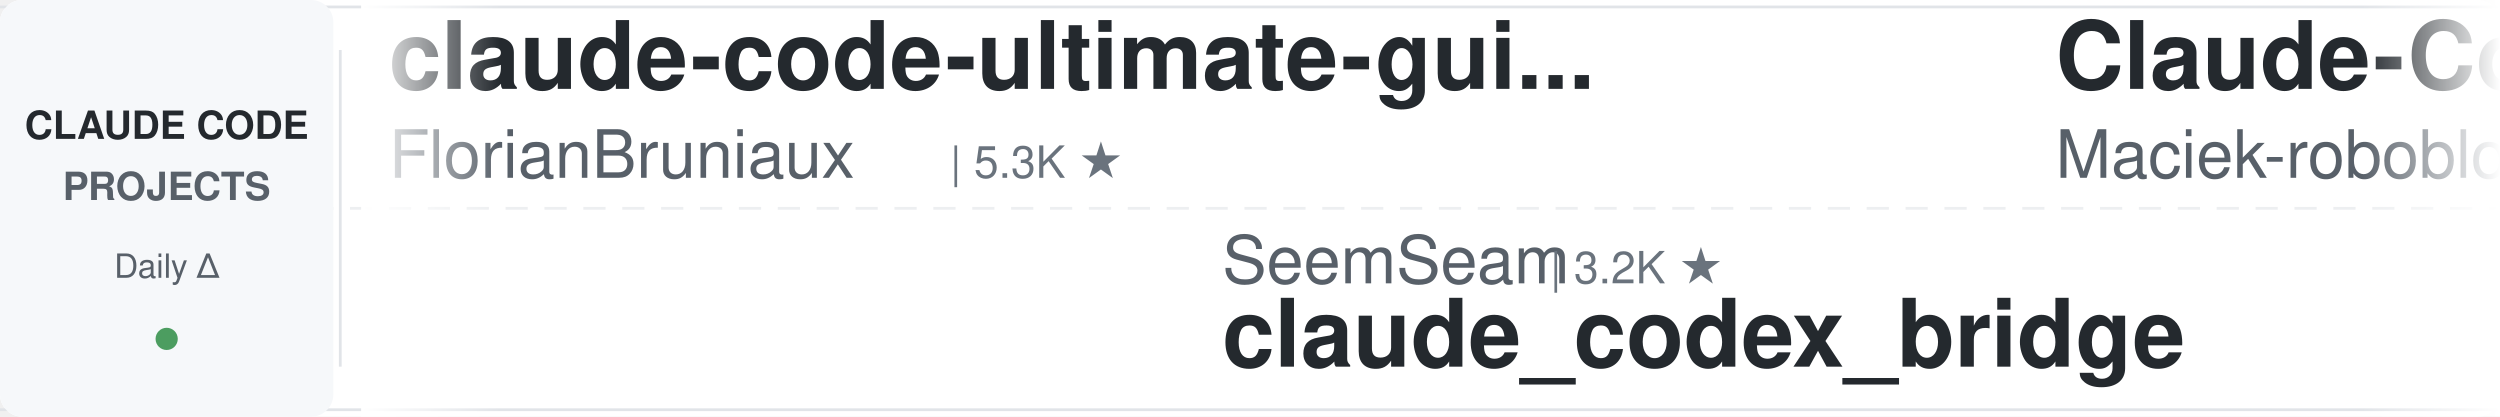
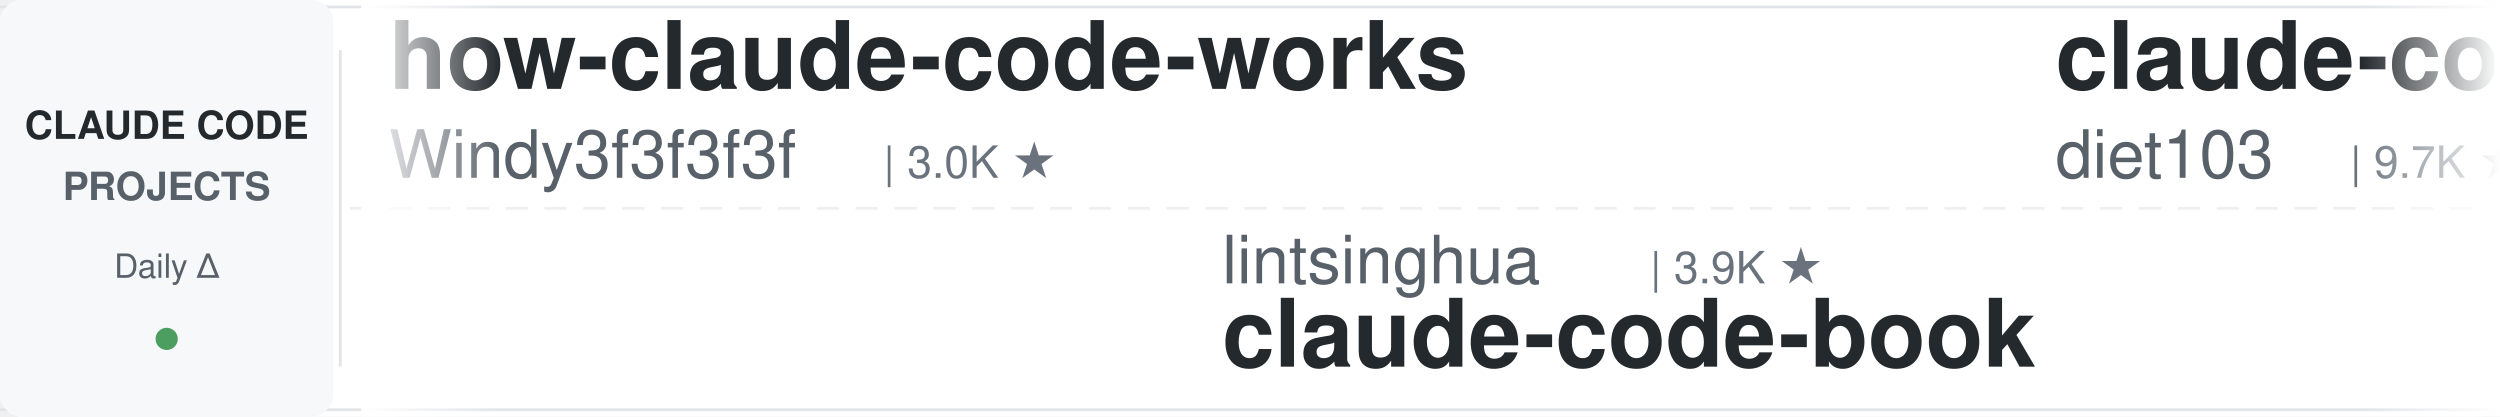
<svg xmlns="http://www.w3.org/2000/svg" width="900" height="150">
  <defs>
    <linearGradient id="leftFade" x1="0%" y1="0%" x2="100%" y2="0%">
      <stop offset="0%" style="stop-color:#ffffff;stop-opacity:1" />
      <stop offset="100%" style="stop-color:#ffffff;stop-opacity:0" />
    </linearGradient>
    <linearGradient id="rightFade" x1="0%" y1="0%" x2="100%" y2="0%">
      <stop offset="0%" style="stop-color:#ffffff;stop-opacity:0" />
      <stop offset="100%" style="stop-color:#ffffff;stop-opacity:1" />
    </linearGradient>
  </defs>
  <rect width="900" height="150" fill="#ffffff" rx="8" />
  <rect x="0" y="2" width="900" height="1" fill="#e1e4e8" />
  <rect x="0" y="147" width="900" height="1" fill="#e1e4e8" />
  <line x1="0" y1="75" x2="900" y2="75" stroke="#e1e4e8" stroke-width="1" stroke-dasharray="8 6" opacity="0.6" />
  <rect x="0" y="0" width="120" height="150" fill="#f6f8fa" rx="8" />
  <text x="60" y="50" font-family="-apple-system, BlinkMacSystemFont, 'Segoe UI', Helvetica, Arial, sans-serif" font-size="14" font-weight="600" fill="#24292e" text-anchor="middle">CLAUDE CODE</text>
  <text x="60" y="72" font-family="-apple-system, BlinkMacSystemFont, 'Segoe UI', Helvetica, Arial, sans-serif" font-size="14" font-weight="600" fill="#586069" text-anchor="middle">PROJECTS</text>
  <text x="60" y="100" font-family="-apple-system, BlinkMacSystemFont, 'Segoe UI', Helvetica, Arial, sans-serif" font-size="12" font-weight="500" fill="#586069" text-anchor="middle">Daily Δ</text>
  <circle cx="60" cy="122" r="4" fill="#22863a" opacity="0.8" />
  <rect x="122" y="18" width="1" height="114" fill="#e1e4e8" />
  <clipPath id="tickerClip">
    <rect x="130" y="0" width="770" height="150" />
  </clipPath>
  <g clip-path="url(#tickerClip)">
    <g id="tickerItems">
      <animateTransform attributeName="transform" attributeType="XML" type="translate" from="0 0" to="-3000 0" dur="54s" repeatCount="indefinite" />
      <g transform="translate(0, 0)">
-         <text x="140" y="32" font-family="-apple-system, BlinkMacSystemFont, 'Segoe UI', Helvetica, Arial, sans-serif" font-size="34" font-weight="600" fill="#24292e">claude-code-ultimate-gui...</text>
-         <text x="140" y="64" font-family="-apple-system, BlinkMacSystemFont, 'Segoe UI', Helvetica, Arial, sans-serif" font-size="24" font-weight="400" fill="#586069">FlorianBruniaux</text>
-         <text x="342" y="64" font-family="-apple-system, BlinkMacSystemFont, 'Segoe UI', Helvetica, Arial, sans-serif" font-size="16" font-weight="500" fill="#6a737d">| 5.3K ★</text>
+         <text x="140" y="32" font-family="-apple-system, BlinkMacSystemFont, 'Segoe UI', Helvetica, Arial, sans-serif" font-size="34" font-weight="600" fill="#24292e">how-claude-code-works</text>
+         <text x="140" y="64" font-family="-apple-system, BlinkMacSystemFont, 'Segoe UI', Helvetica, Arial, sans-serif" font-size="24" font-weight="400" fill="#586069">Windy3f3f3f3f</text>
+         <text x="318" y="64" font-family="-apple-system, BlinkMacSystemFont, 'Segoe UI', Helvetica, Arial, sans-serif" font-size="16" font-weight="500" fill="#6a737d">| 3.0K ★</text>
      </g>
      <g transform="translate(300, 0)">
-         <text x="140" y="102" font-family="-apple-system, BlinkMacSystemFont, 'Segoe UI', Helvetica, Arial, sans-serif" font-size="24" font-weight="400" fill="#586069">SeemSeam</text>
-         <text x="258" y="102" font-family="-apple-system, BlinkMacSystemFont, 'Segoe UI', Helvetica, Arial, sans-serif" font-size="16" font-weight="500" fill="#6a737d">| 3.2K ★</text>
-         <text x="140" y="132" font-family="-apple-system, BlinkMacSystemFont, 'Segoe UI', Helvetica, Arial, sans-serif" font-size="34" font-weight="600" fill="#24292e">claude_codex_bridge</text>
+         <text x="140" y="102" font-family="-apple-system, BlinkMacSystemFont, 'Segoe UI', Helvetica, Arial, sans-serif" font-size="24" font-weight="400" fill="#586069">lintsinghua</text>
+         <text x="294" y="102" font-family="-apple-system, BlinkMacSystemFont, 'Segoe UI', Helvetica, Arial, sans-serif" font-size="16" font-weight="500" fill="#6a737d">| 3.9K ★</text>
+         <text x="140" y="132" font-family="-apple-system, BlinkMacSystemFont, 'Segoe UI', Helvetica, Arial, sans-serif" font-size="34" font-weight="600" fill="#24292e">claude-code-book</text>
      </g>
      <g transform="translate(600, 0)">
-         <text x="140" y="32" font-family="-apple-system, BlinkMacSystemFont, 'Segoe UI', Helvetica, Arial, sans-serif" font-size="34" font-weight="600" fill="#24292e">Claude-Code-Usage-Monito...</text>
-         <text x="140" y="64" font-family="-apple-system, BlinkMacSystemFont, 'Segoe UI', Helvetica, Arial, sans-serif" font-size="24" font-weight="400" fill="#586069">Maciek-roboblog</text>
-         <text x="342" y="64" font-family="-apple-system, BlinkMacSystemFont, 'Segoe UI', Helvetica, Arial, sans-serif" font-size="16" font-weight="500" fill="#6a737d">| 8.4K ★</text>
+         <text x="140" y="32" font-family="-apple-system, BlinkMacSystemFont, 'Segoe UI', Helvetica, Arial, sans-serif" font-size="34" font-weight="600" fill="#24292e">claude-code-infrastructu...</text>
+         <text x="140" y="64" font-family="-apple-system, BlinkMacSystemFont, 'Segoe UI', Helvetica, Arial, sans-serif" font-size="24" font-weight="400" fill="#586069">diet103</text>
+         <text x="246" y="64" font-family="-apple-system, BlinkMacSystemFont, 'Segoe UI', Helvetica, Arial, sans-serif" font-size="16" font-weight="500" fill="#6a737d">| 9.7K ★</text>
      </g>
      <g transform="translate(900, 0)">
-         <text x="140" y="102" font-family="-apple-system, BlinkMacSystemFont, 'Segoe UI', Helvetica, Arial, sans-serif" font-size="24" font-weight="400" fill="#586069">anthropics</text>
-         <text x="282" y="102" font-family="-apple-system, BlinkMacSystemFont, 'Segoe UI', Helvetica, Arial, sans-serif" font-size="16" font-weight="500" fill="#6a737d">| 158.4K ★</text>
-         <text x="140" y="132" font-family="-apple-system, BlinkMacSystemFont, 'Segoe UI', Helvetica, Arial, sans-serif" font-size="34" font-weight="600" fill="#24292e">skills</text>
+         <text x="140" y="102" font-family="-apple-system, BlinkMacSystemFont, 'Segoe UI', Helvetica, Arial, sans-serif" font-size="24" font-weight="400" fill="#586069">hangsman</text>
+         <text x="258" y="102" font-family="-apple-system, BlinkMacSystemFont, 'Segoe UI', Helvetica, Arial, sans-serif" font-size="16" font-weight="500" fill="#6a737d">| 787 ★</text>
+         <text x="140" y="132" font-family="-apple-system, BlinkMacSystemFont, 'Segoe UI', Helvetica, Arial, sans-serif" font-size="34" font-weight="600" fill="#24292e">claude-code-source</text>
      </g>
      <g transform="translate(1200, 0)">
-         <text x="140" y="32" font-family="-apple-system, BlinkMacSystemFont, 'Segoe UI', Helvetica, Arial, sans-serif" font-size="34" font-weight="600" fill="#24292e">ClaudeCodeAgents</text>
-         <text x="140" y="64" font-family="-apple-system, BlinkMacSystemFont, 'Segoe UI', Helvetica, Arial, sans-serif" font-size="24" font-weight="400" fill="#586069">darcyegb</text>
-         <text x="258" y="64" font-family="-apple-system, BlinkMacSystemFont, 'Segoe UI', Helvetica, Arial, sans-serif" font-size="16" font-weight="500" fill="#6a737d">| 743 ★</text>
+         <text x="140" y="32" font-family="-apple-system, BlinkMacSystemFont, 'Segoe UI', Helvetica, Arial, sans-serif" font-size="34" font-weight="600" fill="#24292e">claude-code-analysis</text>
+         <text x="140" y="64" font-family="-apple-system, BlinkMacSystemFont, 'Segoe UI', Helvetica, Arial, sans-serif" font-size="24" font-weight="400" fill="#586069">liuup</text>
+         <text x="222" y="64" font-family="-apple-system, BlinkMacSystemFont, 'Segoe UI', Helvetica, Arial, sans-serif" font-size="16" font-weight="500" fill="#6a737d">| 3.4K ★</text>
      </g>
      <g transform="translate(1500, 0)">
-         <text x="140" y="102" font-family="-apple-system, BlinkMacSystemFont, 'Segoe UI', Helvetica, Arial, sans-serif" font-size="24" font-weight="400" fill="#586069">Alishahryar1</text>
-         <text x="306" y="102" font-family="-apple-system, BlinkMacSystemFont, 'Segoe UI', Helvetica, Arial, sans-serif" font-size="16" font-weight="500" fill="#6a737d">| 38.7K ★</text>
-         <text x="140" y="132" font-family="-apple-system, BlinkMacSystemFont, 'Segoe UI', Helvetica, Arial, sans-serif" font-size="34" font-weight="600" fill="#24292e">free-claude-code</text>
+         <text x="140" y="102" font-family="-apple-system, BlinkMacSystemFont, 'Segoe UI', Helvetica, Arial, sans-serif" font-size="24" font-weight="400" fill="#586069">darcyegb</text>
+         <text x="258" y="102" font-family="-apple-system, BlinkMacSystemFont, 'Segoe UI', Helvetica, Arial, sans-serif" font-size="16" font-weight="500" fill="#6a737d">| 743 ★</text>
+         <text x="140" y="132" font-family="-apple-system, BlinkMacSystemFont, 'Segoe UI', Helvetica, Arial, sans-serif" font-size="34" font-weight="600" fill="#24292e">ClaudeCodeAgents</text>
      </g>
      <g transform="translate(1800, 0)">
-         <text x="140" y="32" font-family="-apple-system, BlinkMacSystemFont, 'Segoe UI', Helvetica, Arial, sans-serif" font-size="34" font-weight="600" fill="#24292e">claude-code-cli</text>
-         <text x="140" y="64" font-family="-apple-system, BlinkMacSystemFont, 'Segoe UI', Helvetica, Arial, sans-serif" font-size="24" font-weight="400" fill="#586069">huangserva</text>
-         <text x="282" y="64" font-family="-apple-system, BlinkMacSystemFont, 'Segoe UI', Helvetica, Arial, sans-serif" font-size="16" font-weight="500" fill="#6a737d">| 619 ★</text>
+         <text x="140" y="32" font-family="-apple-system, BlinkMacSystemFont, 'Segoe UI', Helvetica, Arial, sans-serif" font-size="34" font-weight="600" fill="#24292e">claude-code-source-build</text>
+         <text x="140" y="64" font-family="-apple-system, BlinkMacSystemFont, 'Segoe UI', Helvetica, Arial, sans-serif" font-size="24" font-weight="400" fill="#586069">andrew-kramer-inno</text>
+         <text x="378" y="64" font-family="-apple-system, BlinkMacSystemFont, 'Segoe UI', Helvetica, Arial, sans-serif" font-size="16" font-weight="500" fill="#6a737d">| 593 ★</text>
      </g>
      <g transform="translate(2100, 0)">
-         <text x="140" y="102" font-family="-apple-system, BlinkMacSystemFont, 'Segoe UI', Helvetica, Arial, sans-serif" font-size="24" font-weight="400" fill="#586069">kodu-ai</text>
-         <text x="246" y="102" font-family="-apple-system, BlinkMacSystemFont, 'Segoe UI', Helvetica, Arial, sans-serif" font-size="16" font-weight="500" fill="#6a737d">| 5.3K ★</text>
-         <text x="140" y="132" font-family="-apple-system, BlinkMacSystemFont, 'Segoe UI', Helvetica, Arial, sans-serif" font-size="34" font-weight="600" fill="#24292e">claude-coder</text>
+         <text x="140" y="102" font-family="-apple-system, BlinkMacSystemFont, 'Segoe UI', Helvetica, Arial, sans-serif" font-size="24" font-weight="400" fill="#586069">wanshuiyin</text>
+         <text x="282" y="102" font-family="-apple-system, BlinkMacSystemFont, 'Segoe UI', Helvetica, Arial, sans-serif" font-size="16" font-weight="500" fill="#6a737d">| 13.0K ★</text>
+         <text x="140" y="132" font-family="-apple-system, BlinkMacSystemFont, 'Segoe UI', Helvetica, Arial, sans-serif" font-size="34" font-weight="600" fill="#24292e">Auto-claude-code-researc...</text>
      </g>
      <g transform="translate(2400, 0)">
-         <text x="140" y="32" font-family="-apple-system, BlinkMacSystemFont, 'Segoe UI', Helvetica, Arial, sans-serif" font-size="34" font-weight="600" fill="#24292e">claude-code-engineering</text>
-         <text x="140" y="64" font-family="-apple-system, BlinkMacSystemFont, 'Segoe UI', Helvetica, Arial, sans-serif" font-size="24" font-weight="400" fill="#586069">huangjia2019</text>
-         <text x="306" y="64" font-family="-apple-system, BlinkMacSystemFont, 'Segoe UI', Helvetica, Arial, sans-serif" font-size="16" font-weight="500" fill="#6a737d">| 935 ★</text>
+         <text x="140" y="32" font-family="-apple-system, BlinkMacSystemFont, 'Segoe UI', Helvetica, Arial, sans-serif" font-size="34" font-weight="600" fill="#24292e">claude-code-harness</text>
+         <text x="140" y="64" font-family="-apple-system, BlinkMacSystemFont, 'Segoe UI', Helvetica, Arial, sans-serif" font-size="24" font-weight="400" fill="#586069">Chachamaru127</text>
+         <text x="318" y="64" font-family="-apple-system, BlinkMacSystemFont, 'Segoe UI', Helvetica, Arial, sans-serif" font-size="16" font-weight="500" fill="#6a737d">| 2.9K ★</text>
      </g>
      <g transform="translate(2700, 0)">
-         <text x="140" y="102" font-family="-apple-system, BlinkMacSystemFont, 'Segoe UI', Helvetica, Arial, sans-serif" font-size="24" font-weight="400" fill="#586069">shanraisshan</text>
-         <text x="306" y="102" font-family="-apple-system, BlinkMacSystemFont, 'Segoe UI', Helvetica, Arial, sans-serif" font-size="16" font-weight="500" fill="#6a737d">| 62.0K ★</text>
-         <text x="140" y="132" font-family="-apple-system, BlinkMacSystemFont, 'Segoe UI', Helvetica, Arial, sans-serif" font-size="34" font-weight="600" fill="#24292e">claude-code-best-practic...</text>
+         <text x="140" y="102" font-family="-apple-system, BlinkMacSystemFont, 'Segoe UI', Helvetica, Arial, sans-serif" font-size="24" font-weight="400" fill="#586069">fuergaosi233</text>
+         <text x="306" y="102" font-family="-apple-system, BlinkMacSystemFont, 'Segoe UI', Helvetica, Arial, sans-serif" font-size="16" font-weight="500" fill="#6a737d">| 2.7K ★</text>
+         <text x="140" y="132" font-family="-apple-system, BlinkMacSystemFont, 'Segoe UI', Helvetica, Arial, sans-serif" font-size="34" font-weight="600" fill="#24292e">claude-code-proxy</text>
      </g>
      <g transform="translate(3000, 0)">
-         <text x="140" y="32" font-family="-apple-system, BlinkMacSystemFont, 'Segoe UI', Helvetica, Arial, sans-serif" font-size="34" font-weight="600" fill="#24292e">claude-code-ultimate-gui...</text>
-         <text x="140" y="64" font-family="-apple-system, BlinkMacSystemFont, 'Segoe UI', Helvetica, Arial, sans-serif" font-size="24" font-weight="400" fill="#586069">FlorianBruniaux</text>
-         <text x="342" y="64" font-family="-apple-system, BlinkMacSystemFont, 'Segoe UI', Helvetica, Arial, sans-serif" font-size="16" font-weight="500" fill="#6a737d">| 5.3K ★</text>
+         <text x="140" y="32" font-family="-apple-system, BlinkMacSystemFont, 'Segoe UI', Helvetica, Arial, sans-serif" font-size="34" font-weight="600" fill="#24292e">how-claude-code-works</text>
+         <text x="140" y="64" font-family="-apple-system, BlinkMacSystemFont, 'Segoe UI', Helvetica, Arial, sans-serif" font-size="24" font-weight="400" fill="#586069">Windy3f3f3f3f</text>
+         <text x="318" y="64" font-family="-apple-system, BlinkMacSystemFont, 'Segoe UI', Helvetica, Arial, sans-serif" font-size="16" font-weight="500" fill="#6a737d">| 3.0K ★</text>
      </g>
      <g transform="translate(3300, 0)">
-         <text x="140" y="102" font-family="-apple-system, BlinkMacSystemFont, 'Segoe UI', Helvetica, Arial, sans-serif" font-size="24" font-weight="400" fill="#586069">SeemSeam</text>
-         <text x="258" y="102" font-family="-apple-system, BlinkMacSystemFont, 'Segoe UI', Helvetica, Arial, sans-serif" font-size="16" font-weight="500" fill="#6a737d">| 3.2K ★</text>
-         <text x="140" y="132" font-family="-apple-system, BlinkMacSystemFont, 'Segoe UI', Helvetica, Arial, sans-serif" font-size="34" font-weight="600" fill="#24292e">claude_codex_bridge</text>
+         <text x="140" y="102" font-family="-apple-system, BlinkMacSystemFont, 'Segoe UI', Helvetica, Arial, sans-serif" font-size="24" font-weight="400" fill="#586069">lintsinghua</text>
+         <text x="294" y="102" font-family="-apple-system, BlinkMacSystemFont, 'Segoe UI', Helvetica, Arial, sans-serif" font-size="16" font-weight="500" fill="#6a737d">| 3.9K ★</text>
+         <text x="140" y="132" font-family="-apple-system, BlinkMacSystemFont, 'Segoe UI', Helvetica, Arial, sans-serif" font-size="34" font-weight="600" fill="#24292e">claude-code-book</text>
      </g>
      <g transform="translate(3600, 0)">
-         <text x="140" y="32" font-family="-apple-system, BlinkMacSystemFont, 'Segoe UI', Helvetica, Arial, sans-serif" font-size="34" font-weight="600" fill="#24292e">Claude-Code-Usage-Monito...</text>
-         <text x="140" y="64" font-family="-apple-system, BlinkMacSystemFont, 'Segoe UI', Helvetica, Arial, sans-serif" font-size="24" font-weight="400" fill="#586069">Maciek-roboblog</text>
-         <text x="342" y="64" font-family="-apple-system, BlinkMacSystemFont, 'Segoe UI', Helvetica, Arial, sans-serif" font-size="16" font-weight="500" fill="#6a737d">| 8.4K ★</text>
+         <text x="140" y="32" font-family="-apple-system, BlinkMacSystemFont, 'Segoe UI', Helvetica, Arial, sans-serif" font-size="34" font-weight="600" fill="#24292e">claude-code-infrastructu...</text>
+         <text x="140" y="64" font-family="-apple-system, BlinkMacSystemFont, 'Segoe UI', Helvetica, Arial, sans-serif" font-size="24" font-weight="400" fill="#586069">diet103</text>
+         <text x="246" y="64" font-family="-apple-system, BlinkMacSystemFont, 'Segoe UI', Helvetica, Arial, sans-serif" font-size="16" font-weight="500" fill="#6a737d">| 9.7K ★</text>
      </g>
      <g transform="translate(3900, 0)">
-         <text x="140" y="102" font-family="-apple-system, BlinkMacSystemFont, 'Segoe UI', Helvetica, Arial, sans-serif" font-size="24" font-weight="400" fill="#586069">anthropics</text>
-         <text x="282" y="102" font-family="-apple-system, BlinkMacSystemFont, 'Segoe UI', Helvetica, Arial, sans-serif" font-size="16" font-weight="500" fill="#6a737d">| 158.4K ★</text>
-         <text x="140" y="132" font-family="-apple-system, BlinkMacSystemFont, 'Segoe UI', Helvetica, Arial, sans-serif" font-size="34" font-weight="600" fill="#24292e">skills</text>
+         <text x="140" y="102" font-family="-apple-system, BlinkMacSystemFont, 'Segoe UI', Helvetica, Arial, sans-serif" font-size="24" font-weight="400" fill="#586069">hangsman</text>
+         <text x="258" y="102" font-family="-apple-system, BlinkMacSystemFont, 'Segoe UI', Helvetica, Arial, sans-serif" font-size="16" font-weight="500" fill="#6a737d">| 787 ★</text>
+         <text x="140" y="132" font-family="-apple-system, BlinkMacSystemFont, 'Segoe UI', Helvetica, Arial, sans-serif" font-size="34" font-weight="600" fill="#24292e">claude-code-source</text>
      </g>
    </g>
  </g>
  <rect x="130" y="0" width="50" height="150" fill="url(#leftFade)" />
  <rect x="850" y="0" width="50" height="150" fill="url(#rightFade)" />
</svg>
